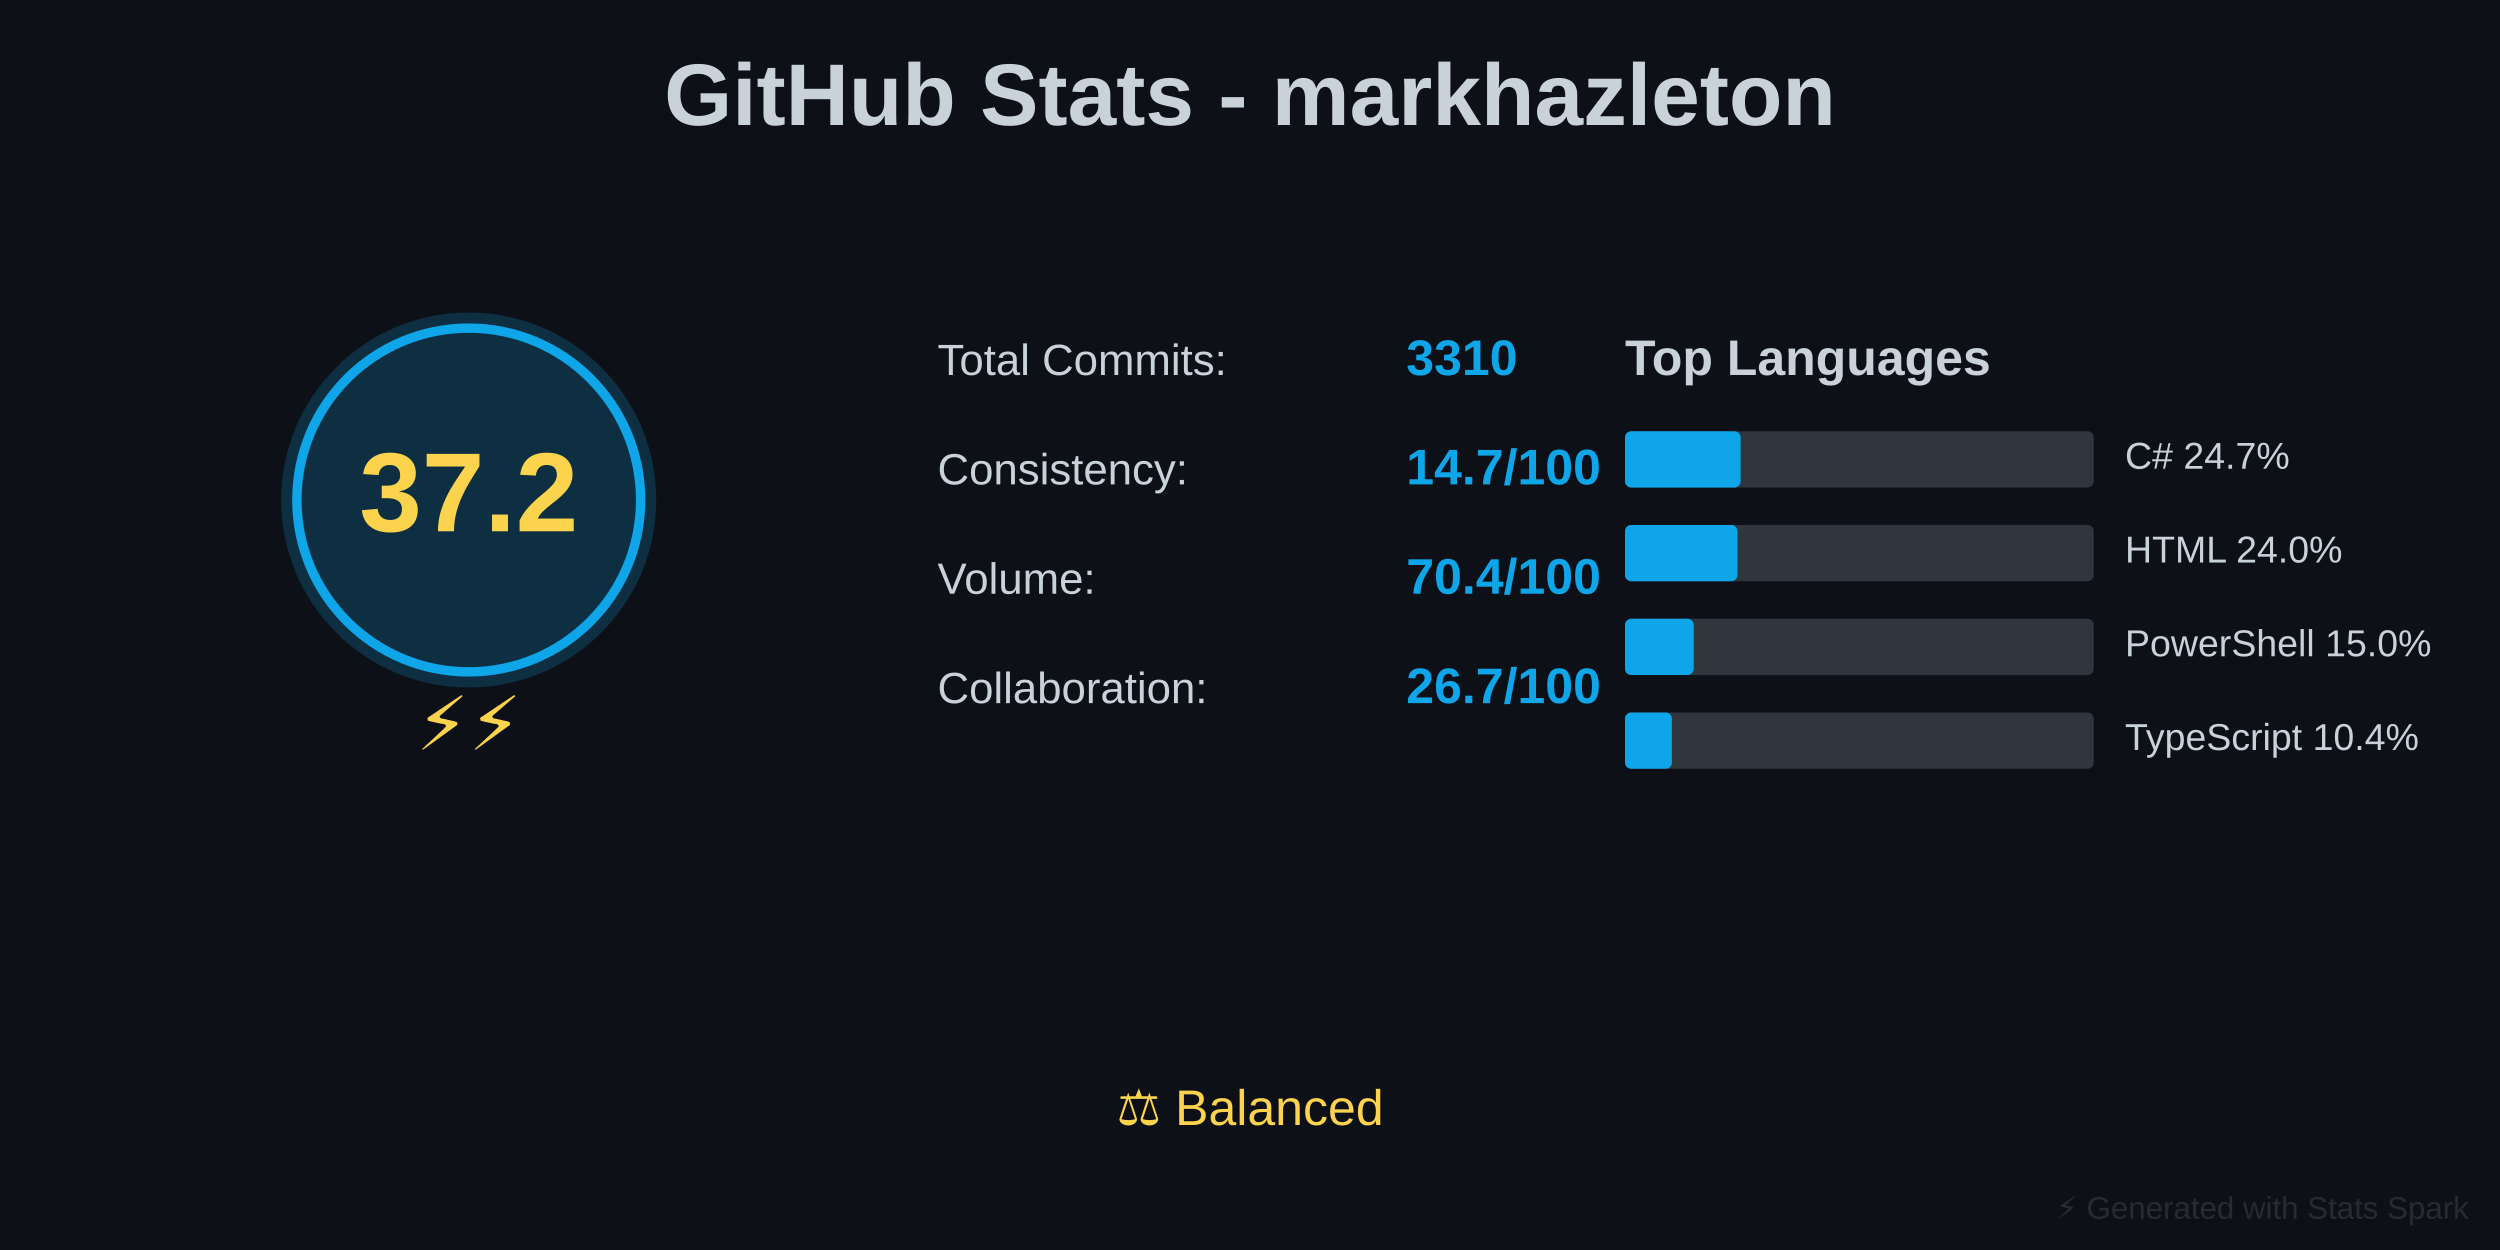
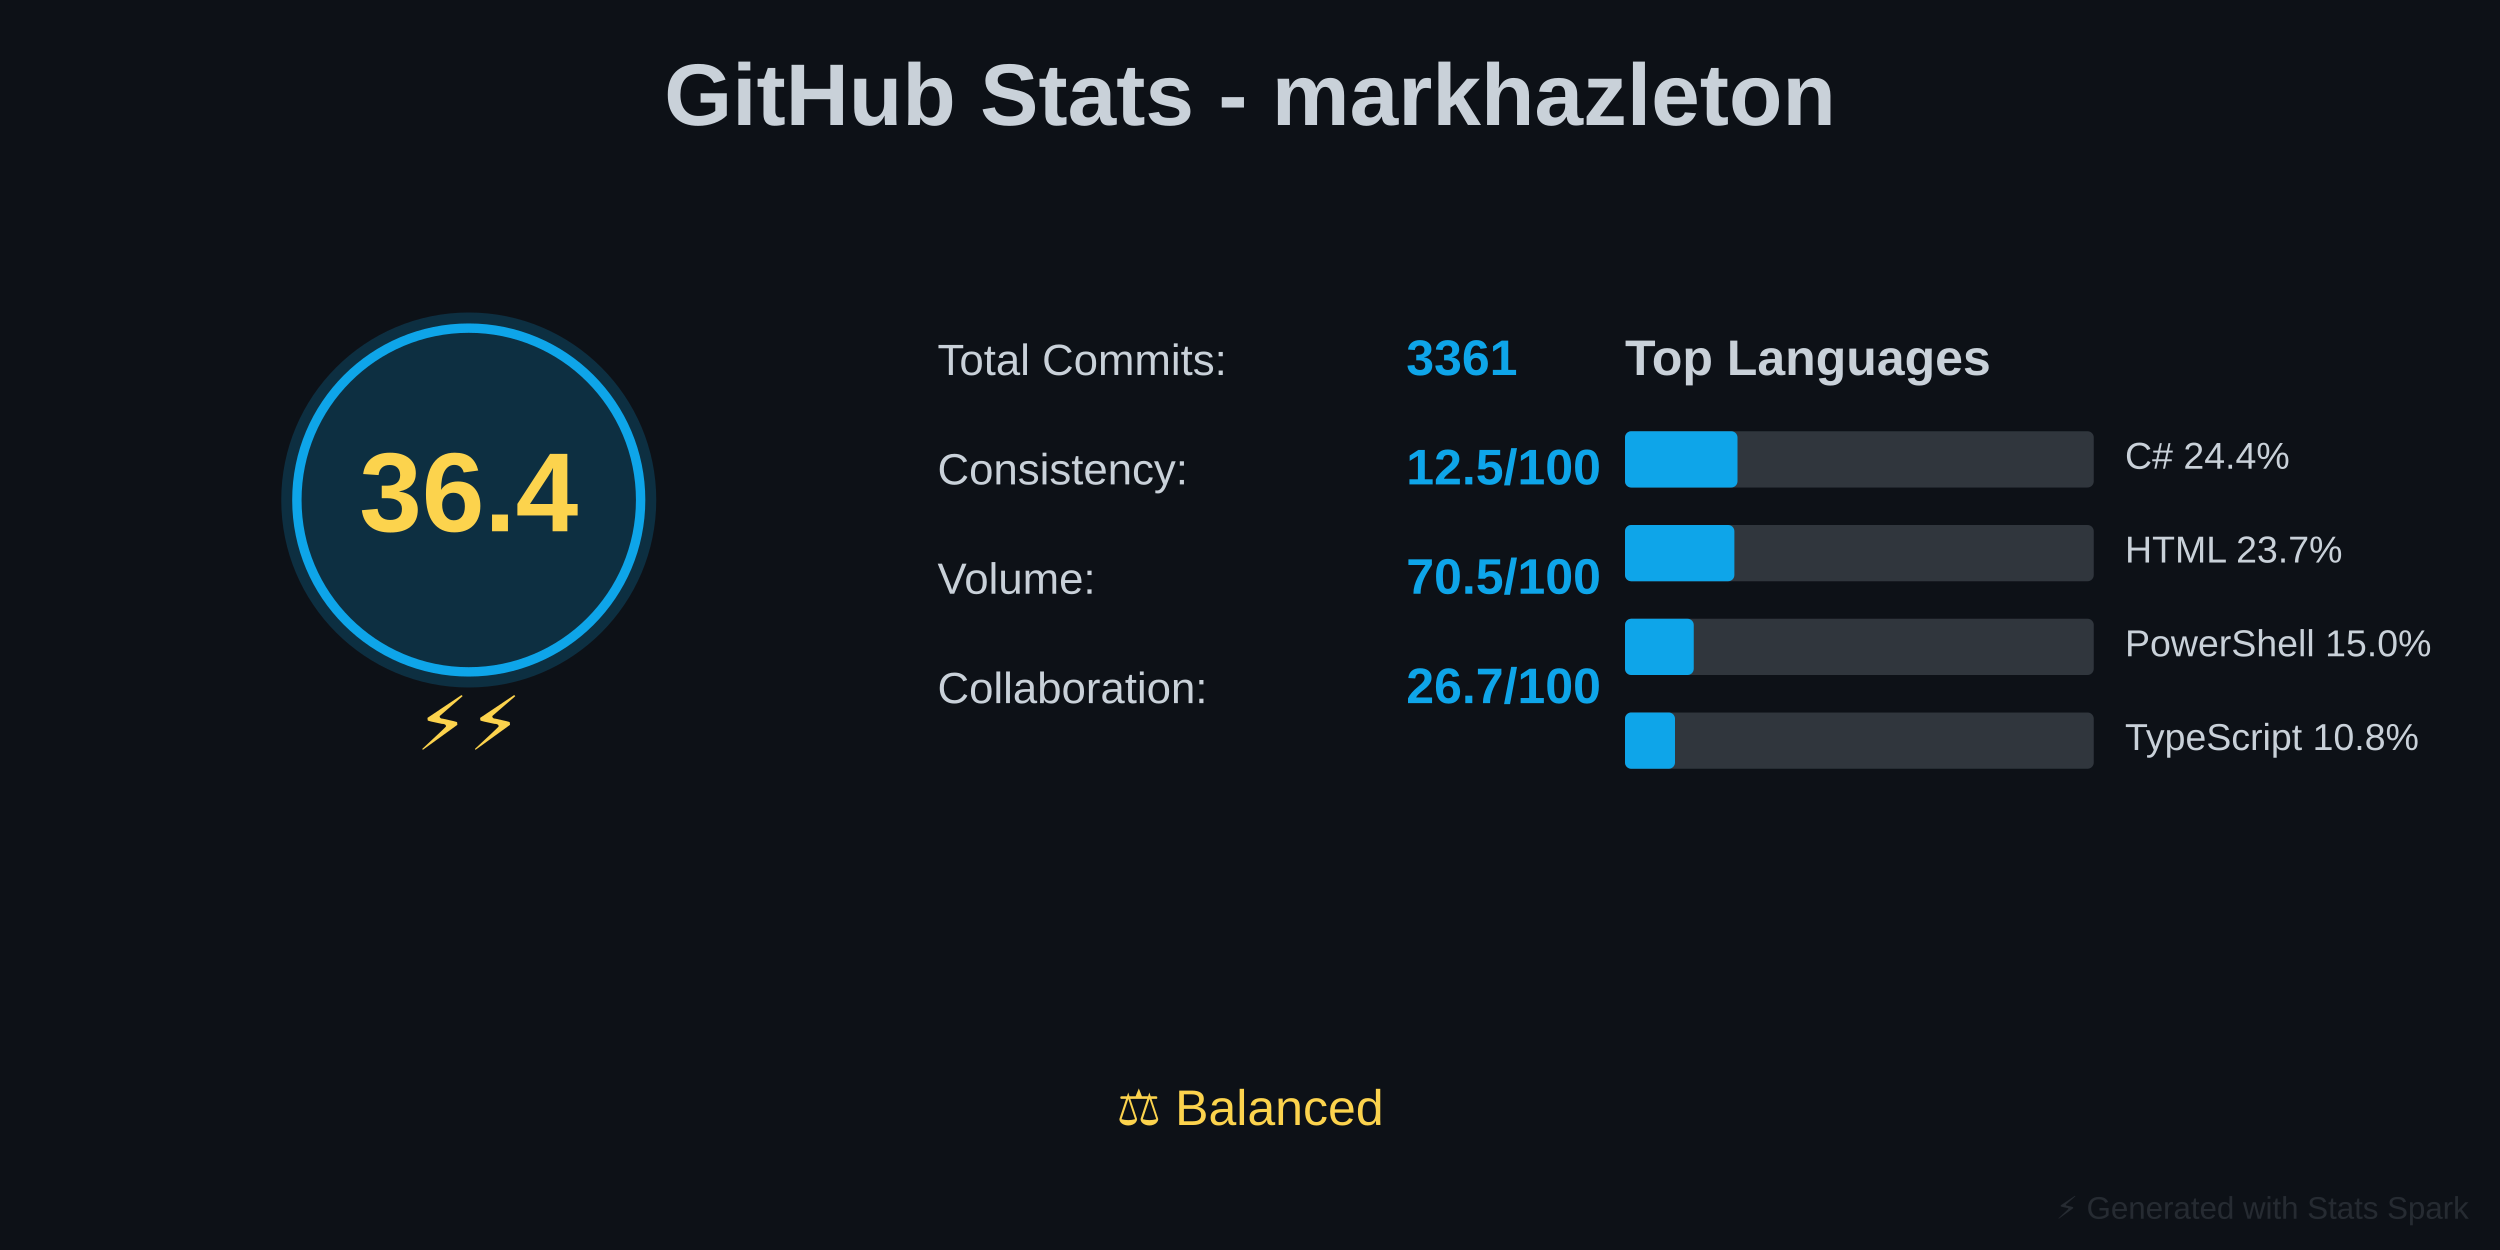
<svg xmlns="http://www.w3.org/2000/svg" baseProfile="full" height="400" version="1.1" width="800">
  <defs />
  <rect fill="#0D1117" height="400" width="800" x="0" y="0" />
  <text fill="#C9D1D9" font-family="Arial, sans-serif" font-size="28px" font-weight="bold" text-anchor="middle" x="400" y="40">GitHub Stats - markhazleton</text>
  <circle cx="150" cy="160" fill="#0EA5E9" opacity="0.2" r="60" />
  <circle cx="150" cy="160" fill="none" r="55" stroke="#0EA5E9" stroke-width="3" />
-   <text fill="#FCD34D" font-family="Arial, sans-serif" font-size="36px" font-weight="bold" text-anchor="middle" x="150" y="170">37.2</text>
+   <text fill="#FCD34D" font-family="Arial, sans-serif" font-size="36px" font-weight="bold" text-anchor="middle" x="150" y="170">36.4</text>
  <text fill="#FCD34D" font-family="Arial, sans-serif" font-size="24px" text-anchor="middle" x="150" y="240">⚡⚡</text>
  <text fill="#C9D1D9" font-family="Arial, sans-serif" font-size="14px" x="300" y="120">Total Commits:</text>
-   <text fill="#0EA5E9" font-family="Arial, sans-serif" font-size="16px" font-weight="bold" x="450" y="120">3310</text>
+   <text fill="#0EA5E9" font-family="Arial, sans-serif" font-size="16px" font-weight="bold" x="450" y="120">3361</text>
  <text fill="#C9D1D9" font-family="Arial, sans-serif" font-size="14px" x="300" y="155">Consistency:</text>
-   <text fill="#0EA5E9" font-family="Arial, sans-serif" font-size="16px" font-weight="bold" x="450" y="155">14.7/100</text>
+   <text fill="#0EA5E9" font-family="Arial, sans-serif" font-size="16px" font-weight="bold" x="450" y="155">12.5/100</text>
  <text fill="#C9D1D9" font-family="Arial, sans-serif" font-size="14px" x="300" y="190">Volume:</text>
-   <text fill="#0EA5E9" font-family="Arial, sans-serif" font-size="16px" font-weight="bold" x="450" y="190">70.4/100</text>
+   <text fill="#0EA5E9" font-family="Arial, sans-serif" font-size="16px" font-weight="bold" x="450" y="190">70.5/100</text>
  <text fill="#C9D1D9" font-family="Arial, sans-serif" font-size="14px" x="300" y="225">Collaboration:</text>
  <text fill="#0EA5E9" font-family="Arial, sans-serif" font-size="16px" font-weight="bold" x="450" y="225">26.7/100</text>
  <text fill="#C9D1D9" font-family="Arial, sans-serif" font-size="16px" font-weight="bold" x="520" y="120">Top Languages</text>
  <rect fill="#30363D" height="18" rx="2" width="150" x="520" y="138" />
-   <rect fill="#0EA5E9" height="18" rx="2" width="37" x="520" y="138" />
-   <text fill="#C9D1D9" font-family="Arial, sans-serif" font-size="12px" x="680" y="150">C# 24.7%</text>
+   <rect fill="#0EA5E9" height="18" rx="2" width="36" x="520" y="138" />
+   <text fill="#C9D1D9" font-family="Arial, sans-serif" font-size="12px" x="680" y="150">C# 24.4%</text>
  <rect fill="#30363D" height="18" rx="2" width="150" x="520" y="168" />
-   <rect fill="#0EA5E9" height="18" rx="2" width="36" x="520" y="168" />
-   <text fill="#C9D1D9" font-family="Arial, sans-serif" font-size="12px" x="680" y="180">HTML 24.0%</text>
+   <rect fill="#0EA5E9" height="18" rx="2" width="35" x="520" y="168" />
+   <text fill="#C9D1D9" font-family="Arial, sans-serif" font-size="12px" x="680" y="180">HTML 23.7%</text>
  <rect fill="#30363D" height="18" rx="2" width="150" x="520" y="198" />
  <rect fill="#0EA5E9" height="18" rx="2" width="22" x="520" y="198" />
  <text fill="#C9D1D9" font-family="Arial, sans-serif" font-size="12px" x="680" y="210">PowerShell 15.0%</text>
  <rect fill="#30363D" height="18" rx="2" width="150" x="520" y="228" />
-   <rect fill="#0EA5E9" height="18" rx="2" width="15" x="520" y="228" />
-   <text fill="#C9D1D9" font-family="Arial, sans-serif" font-size="12px" x="680" y="240">TypeScript 10.4%</text>
+   <rect fill="#0EA5E9" height="18" rx="2" width="16" x="520" y="228" />
+   <text fill="#C9D1D9" font-family="Arial, sans-serif" font-size="12px" x="680" y="240">TypeScript 10.8%</text>
  <text fill="#FCD34D" font-family="Arial, sans-serif" font-size="16px" text-anchor="middle" x="400" y="360">⚖️ Balanced</text>
  <text fill="#30363D" font-family="Arial, sans-serif" font-size="10px" opacity="0.7" text-anchor="end" x="790" y="390">⚡ Generated with Stats Spark</text>
</svg>
